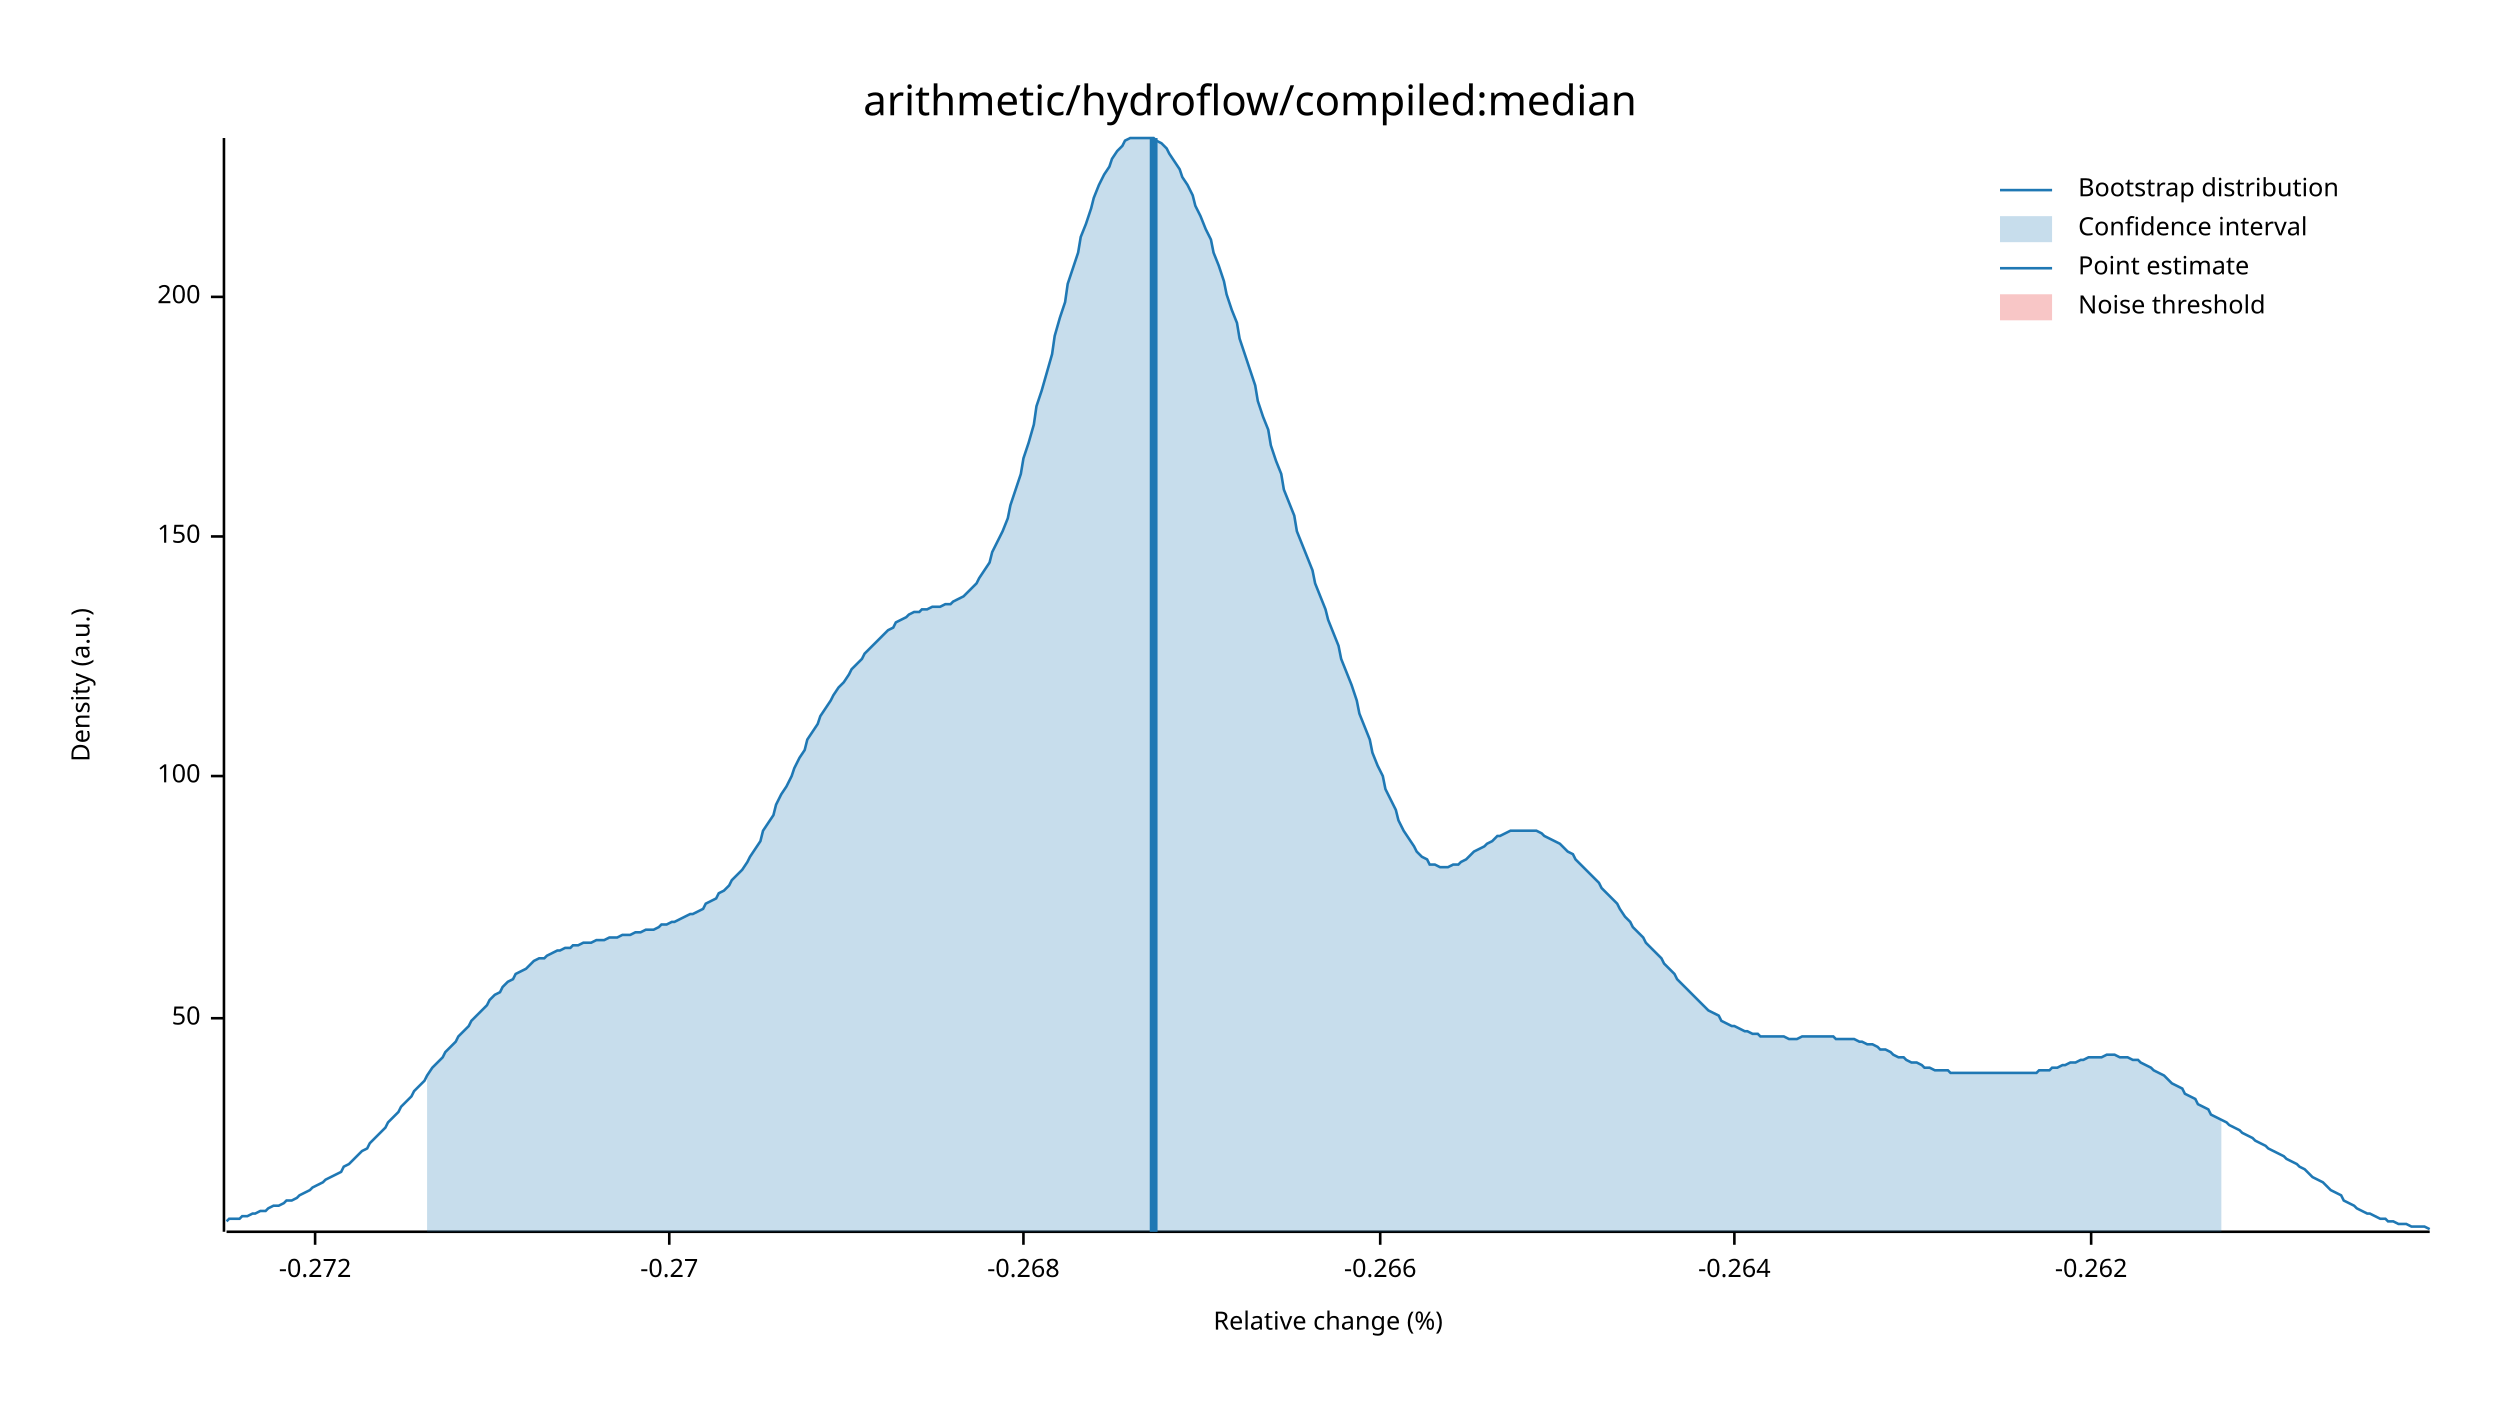
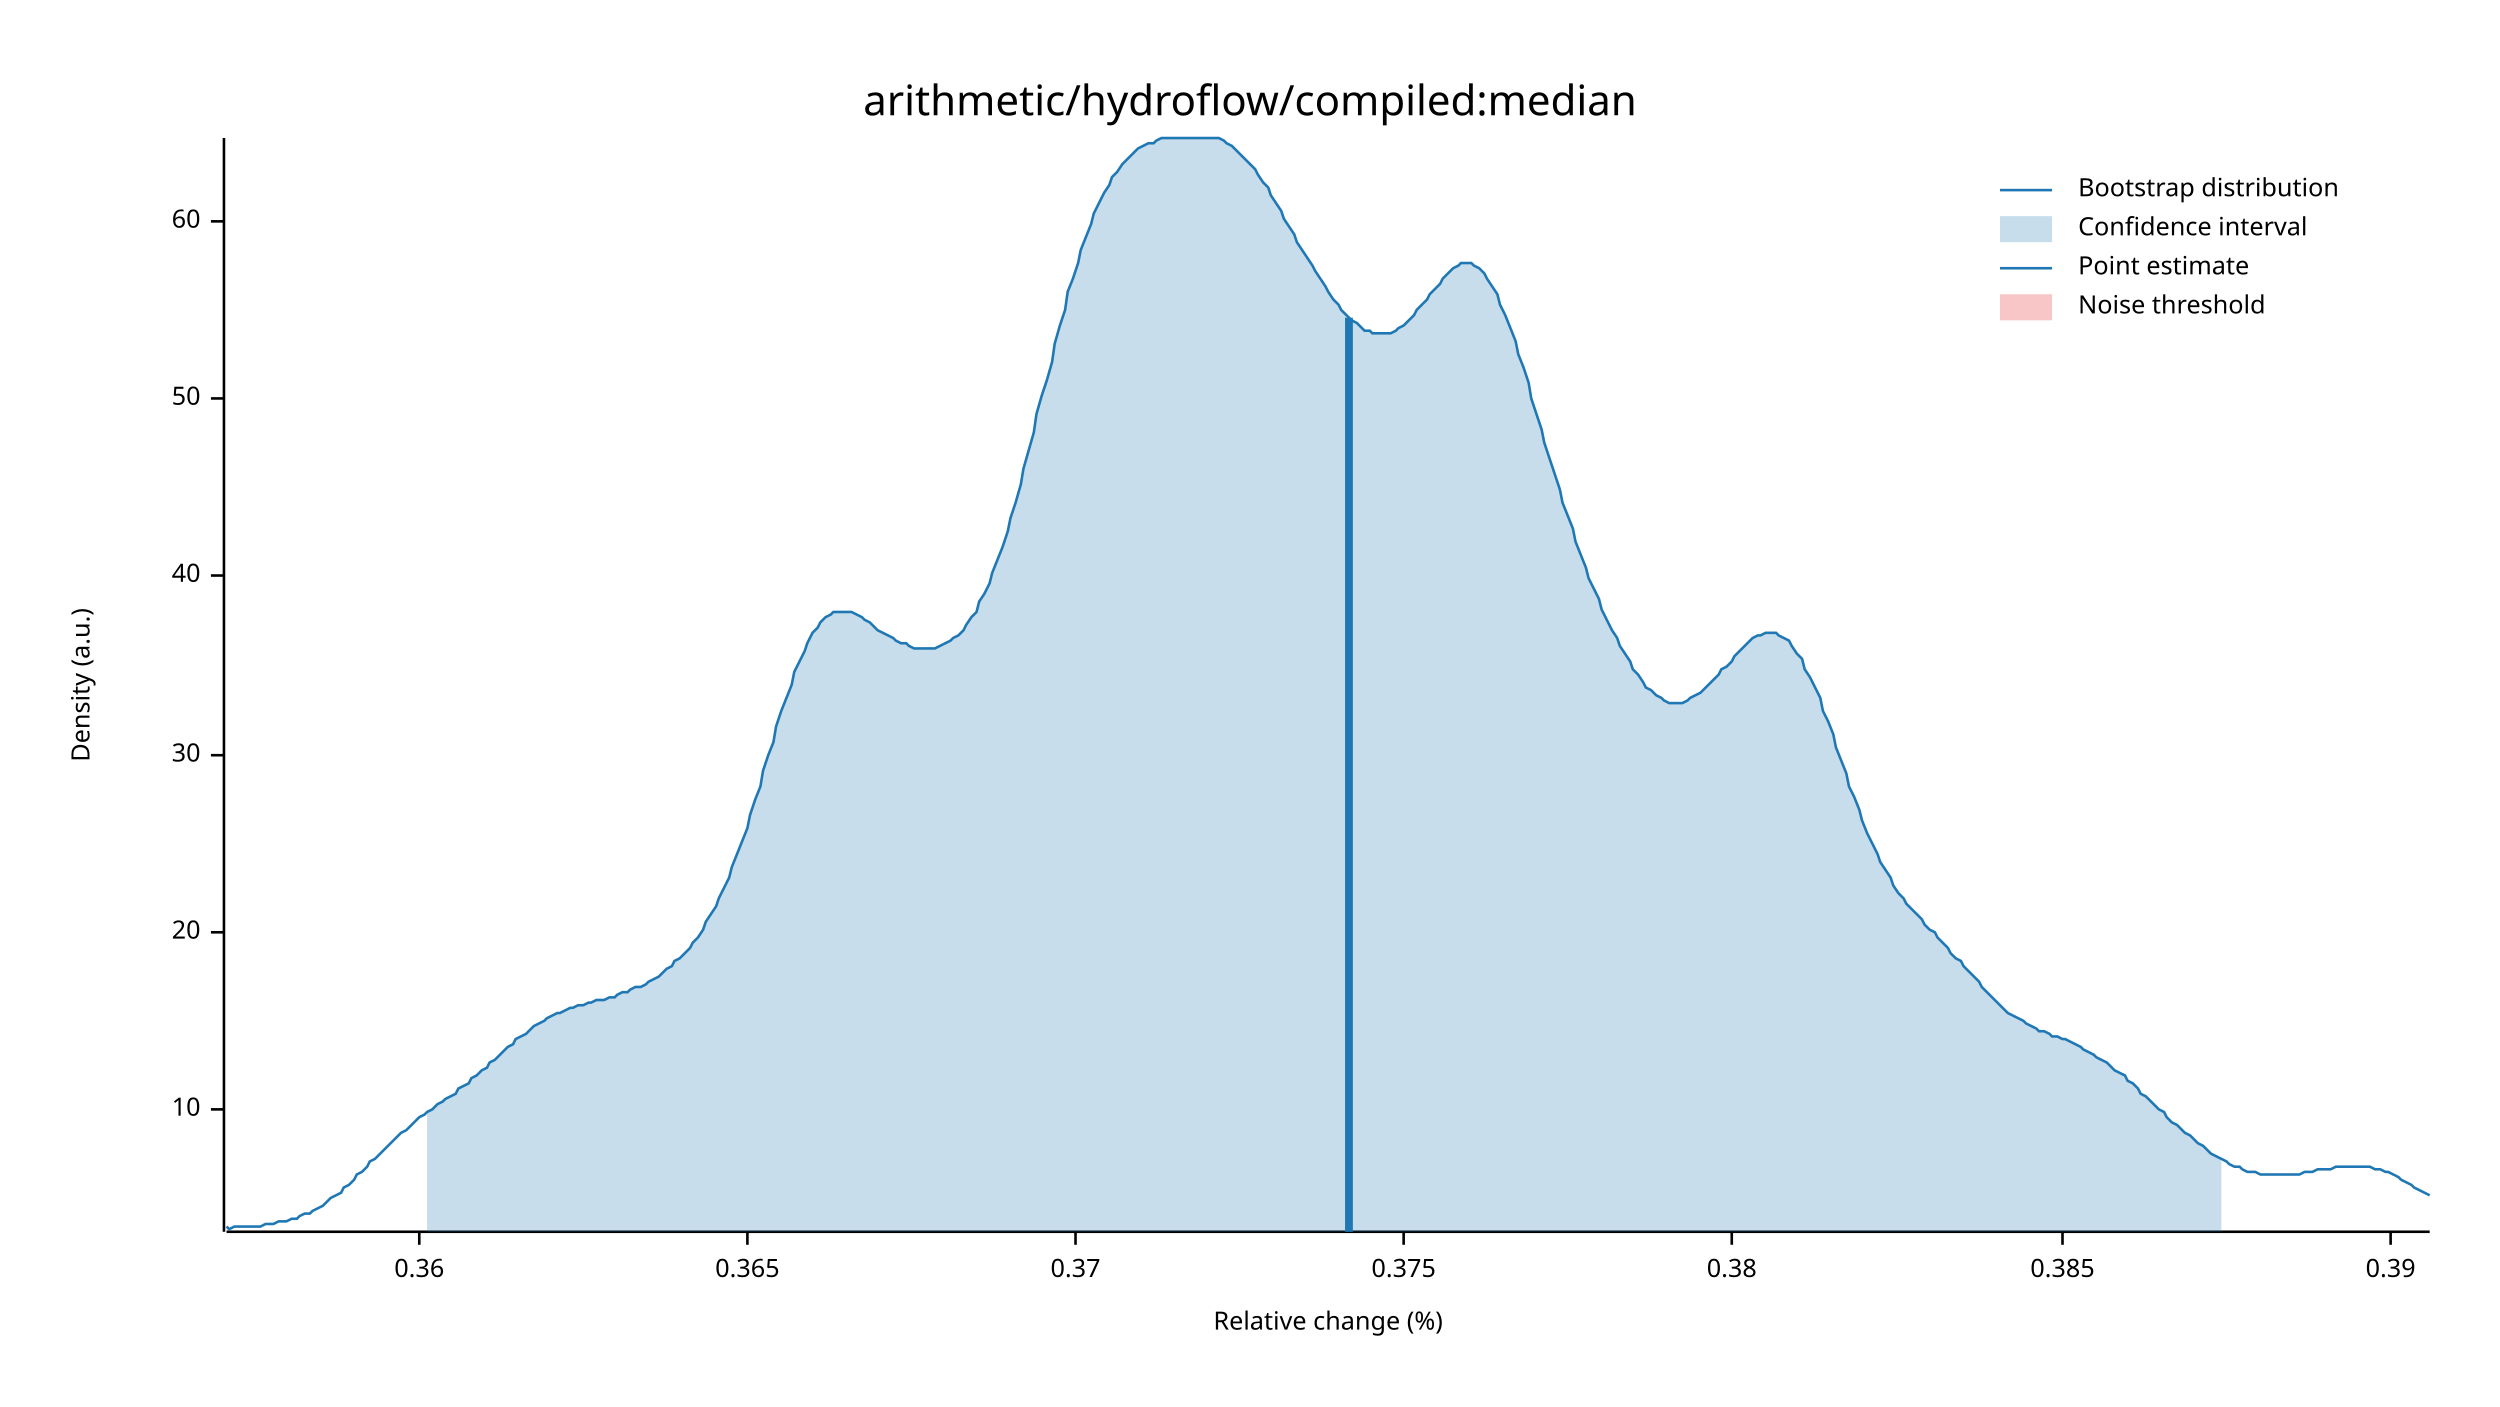
<svg xmlns="http://www.w3.org/2000/svg" width="960" height="540" viewBox="0 0 960 540">
  <text x="480" y="32" dy="0.76em" text-anchor="middle" font-family="sans-serif" font-size="16.129" opacity="1" fill="#000000">
arithmetic/hydroflow/compiled:median
</text>
  <text x="27" y="263" dy="0.76em" text-anchor="middle" font-family="sans-serif" font-size="9.677" opacity="1" fill="#000000" transform="rotate(270, 27, 263)">
Density (a.u.)
</text>
  <text x="510" y="513" dy="-0.5ex" text-anchor="middle" font-family="sans-serif" font-size="9.677" opacity="1" fill="#000000">
Relative change (%)
</text>
  <polyline fill="none" opacity="1" stroke="#000000" stroke-width="1" points="86,53 86,473 " />
-   <text x="77" y="391" dy="0.5ex" text-anchor="end" font-family="sans-serif" font-size="9.677" opacity="1" fill="#000000">
+   <text x="77" y="426" dy="0.5ex" text-anchor="end" font-family="sans-serif" font-size="9.677" opacity="1" fill="#000000">
+ 10
+ </text>
+   <polyline fill="none" opacity="1" stroke="#000000" stroke-width="1" points="81,426 86,426 " />
+   <text x="77" y="358" dy="0.5ex" text-anchor="end" font-family="sans-serif" font-size="9.677" opacity="1" fill="#000000">
+ 20
+ </text>
+   <polyline fill="none" opacity="1" stroke="#000000" stroke-width="1" points="81,358 86,358 " />
+   <text x="77" y="290" dy="0.5ex" text-anchor="end" font-family="sans-serif" font-size="9.677" opacity="1" fill="#000000">
+ 30
+ </text>
+   <polyline fill="none" opacity="1" stroke="#000000" stroke-width="1" points="81,290 86,290 " />
+   <text x="77" y="221" dy="0.5ex" text-anchor="end" font-family="sans-serif" font-size="9.677" opacity="1" fill="#000000">
+ 40
+ </text>
+   <polyline fill="none" opacity="1" stroke="#000000" stroke-width="1" points="81,221 86,221 " />
+   <text x="77" y="153" dy="0.5ex" text-anchor="end" font-family="sans-serif" font-size="9.677" opacity="1" fill="#000000">
50
</text>
-   <polyline fill="none" opacity="1" stroke="#000000" stroke-width="1" points="81,391 86,391 " />
-   <text x="77" y="298" dy="0.5ex" text-anchor="end" font-family="sans-serif" font-size="9.677" opacity="1" fill="#000000">
- 100
+   <polyline fill="none" opacity="1" stroke="#000000" stroke-width="1" points="81,153 86,153 " />
+   <text x="77" y="85" dy="0.5ex" text-anchor="end" font-family="sans-serif" font-size="9.677" opacity="1" fill="#000000">
+ 60
</text>
-   <polyline fill="none" opacity="1" stroke="#000000" stroke-width="1" points="81,298 86,298 " />
-   <text x="77" y="206" dy="0.5ex" text-anchor="end" font-family="sans-serif" font-size="9.677" opacity="1" fill="#000000">
- 150
+   <polyline fill="none" opacity="1" stroke="#000000" stroke-width="1" points="81,85 86,85 " />
+   <polyline fill="none" opacity="1" stroke="#000000" stroke-width="1" points="87,473 933,473 " />
+   <text x="161" y="483" dy="0.76em" text-anchor="middle" font-family="sans-serif" font-size="9.677" opacity="1" fill="#000000">
+ 0.36
</text>
-   <polyline fill="none" opacity="1" stroke="#000000" stroke-width="1" points="81,206 86,206 " />
-   <text x="77" y="114" dy="0.5ex" text-anchor="end" font-family="sans-serif" font-size="9.677" opacity="1" fill="#000000">
- 200
+   <polyline fill="none" opacity="1" stroke="#000000" stroke-width="1" points="161,473 161,478 " />
+   <text x="287" y="483" dy="0.76em" text-anchor="middle" font-family="sans-serif" font-size="9.677" opacity="1" fill="#000000">
+ 0.365
</text>
-   <polyline fill="none" opacity="1" stroke="#000000" stroke-width="1" points="81,114 86,114 " />
-   <polyline fill="none" opacity="1" stroke="#000000" stroke-width="1" points="87,473 933,473 " />
-   <text x="121" y="483" dy="0.76em" text-anchor="middle" font-family="sans-serif" font-size="9.677" opacity="1" fill="#000000">
- -0.272
+   <polyline fill="none" opacity="1" stroke="#000000" stroke-width="1" points="287,473 287,478 " />
+   <text x="413" y="483" dy="0.76em" text-anchor="middle" font-family="sans-serif" font-size="9.677" opacity="1" fill="#000000">
+ 0.37
</text>
-   <polyline fill="none" opacity="1" stroke="#000000" stroke-width="1" points="121,473 121,478 " />
-   <text x="257" y="483" dy="0.76em" text-anchor="middle" font-family="sans-serif" font-size="9.677" opacity="1" fill="#000000">
- -0.27
+   <polyline fill="none" opacity="1" stroke="#000000" stroke-width="1" points="413,473 413,478 " />
+   <text x="539" y="483" dy="0.76em" text-anchor="middle" font-family="sans-serif" font-size="9.677" opacity="1" fill="#000000">
+ 0.375
</text>
-   <polyline fill="none" opacity="1" stroke="#000000" stroke-width="1" points="257,473 257,478 " />
-   <text x="393" y="483" dy="0.76em" text-anchor="middle" font-family="sans-serif" font-size="9.677" opacity="1" fill="#000000">
- -0.268
+   <polyline fill="none" opacity="1" stroke="#000000" stroke-width="1" points="539,473 539,478 " />
+   <text x="665" y="483" dy="0.76em" text-anchor="middle" font-family="sans-serif" font-size="9.677" opacity="1" fill="#000000">
+ 0.38
</text>
-   <polyline fill="none" opacity="1" stroke="#000000" stroke-width="1" points="393,473 393,478 " />
-   <text x="530" y="483" dy="0.76em" text-anchor="middle" font-family="sans-serif" font-size="9.677" opacity="1" fill="#000000">
- -0.266
+   <polyline fill="none" opacity="1" stroke="#000000" stroke-width="1" points="665,473 665,478 " />
+   <text x="792" y="483" dy="0.76em" text-anchor="middle" font-family="sans-serif" font-size="9.677" opacity="1" fill="#000000">
+ 0.385
</text>
-   <polyline fill="none" opacity="1" stroke="#000000" stroke-width="1" points="530,473 530,478 " />
-   <text x="666" y="483" dy="0.76em" text-anchor="middle" font-family="sans-serif" font-size="9.677" opacity="1" fill="#000000">
- -0.264
+   <polyline fill="none" opacity="1" stroke="#000000" stroke-width="1" points="792,473 792,478 " />
+   <text x="918" y="483" dy="0.76em" text-anchor="middle" font-family="sans-serif" font-size="9.677" opacity="1" fill="#000000">
+ 0.39
</text>
-   <polyline fill="none" opacity="1" stroke="#000000" stroke-width="1" points="666,473 666,478 " />
-   <text x="803" y="483" dy="0.76em" text-anchor="middle" font-family="sans-serif" font-size="9.677" opacity="1" fill="#000000">
- -0.262
- </text>
-   <polyline fill="none" opacity="1" stroke="#000000" stroke-width="1" points="803,473 803,478 " />
-   <polyline fill="none" opacity="1" stroke="#1F78B4" stroke-width="1" points="87,469 88,468 90,468 92,468 93,467 95,467 97,466 98,466 100,465 102,465 103,464 105,463 107,463 109,462 110,461 112,461 114,460 115,459 117,458 119,457 120,456 122,455 124,454 125,453 127,452 129,451 131,450 132,448 134,447 136,445 137,444 139,442 141,441 142,439 144,437 146,435 148,433 149,431 151,429 153,427 154,425 156,423 158,421 159,419 161,417 163,415 164,413 166,410 168,408 170,406 171,404 173,402 175,400 176,398 178,396 180,394 181,392 183,390 185,388 187,386 188,384 190,382 192,381 193,379 195,377 197,376 198,374 200,373 202,372 203,371 205,369 207,368 209,368 210,367 212,366 214,365 215,365 217,364 219,364 220,363 222,363 224,362 226,362 227,362 229,361 231,361 232,361 234,360 236,360 237,360 239,359 241,359 242,359 244,358 246,358 248,357 249,357 251,357 253,356 254,355 256,355 258,354 259,354 261,353 263,352 265,351 266,351 268,350 270,349 271,347 273,346 275,345 276,343 278,342 280,340 281,338 283,336 285,334 287,331 288,329 290,326 292,323 293,319 295,316 297,313 298,309 300,305 302,302 304,298 305,295 307,291 309,288 310,284 312,281 314,278 315,275 317,272 319,269 320,267 322,264 324,262 326,259 327,257 329,255 331,253 332,251 334,249 336,247 337,246 339,244 341,242 343,241 344,239 346,238 348,237 349,236 351,235 353,235 354,234 356,234 358,233 359,233 361,233 363,232 365,232 366,231 368,230 370,229 371,228 373,226 375,224 376,222 378,219 380,216 381,212 383,208 385,204 387,199 388,194 390,188 392,182 393,176 395,170 397,163 398,156 400,150 402,143 404,136 405,129 407,122 409,116 410,109 412,103 414,97 415,91 417,86 419,80 420,76 422,71 424,67 426,64 427,61 429,58 431,56 432,54 434,53 436,53 437,53 439,53 441,53 443,53 444,54 446,55 448,57 449,59 451,62 453,65 454,68 456,71 458,75 459,79 461,83 463,88 465,92 466,97 468,102 470,108 471,113 473,119 475,124 476,130 478,136 480,142 482,148 483,154 485,160 487,165 488,171 490,177 492,182 493,188 495,193 497,198 498,204 500,209 502,214 504,219 505,224 507,229 509,234 510,238 512,243 514,248 515,253 517,258 519,263 521,269 522,274 524,279 526,284 527,289 529,294 531,298 532,303 534,307 536,311 537,315 539,319 541,322 543,325 544,327 546,329 548,330 549,332 551,332 553,333 554,333 556,333 558,332 560,332 561,331 563,330 565,328 566,327 568,326 570,325 571,324 573,323 575,321 576,321 578,320 580,319 582,319 583,319 585,319 587,319 588,319 590,319 592,320 593,321 595,322 597,323 599,324 600,325 602,327 604,328 605,330 607,332 609,334 610,335 612,337 614,339 615,341 617,343 619,345 621,347 622,349 624,352 626,354 627,356 629,358 631,360 632,362 634,364 636,366 638,368 639,370 641,372 643,374 644,376 646,378 648,380 649,381 651,383 653,385 654,386 656,388 658,389 660,390 661,392 663,393 665,394 666,394 668,395 670,396 671,396 673,397 675,397 676,398 678,398 680,398 682,398 683,398 685,398 687,399 688,399 690,399 692,398 693,398 695,398 697,398 699,398 700,398 702,398 704,398 705,399 707,399 709,399 710,399 712,399 714,400 715,400 717,401 719,401 721,402 722,403 724,403 726,404 727,405 729,406 731,406 732,407 734,408 736,408 738,409 739,410 741,410 743,411 744,411 746,411 748,411 749,412 751,412 753,412 754,412 756,412 758,412 760,412 761,412 763,412 765,412 766,412 768,412 770,412 771,412 773,412 775,412 777,412 778,412 780,412 782,412 783,411 785,411 787,411 788,410 790,410 792,409 793,409 795,408 797,408 799,407 800,407 802,406 804,406 805,406 807,406 809,405 810,405 812,405 814,406 816,406 817,406 819,407 821,407 822,408 824,409 826,410 827,411 829,412 831,413 832,414 834,416 836,417 838,418 839,420 841,421 843,422 844,424 846,425 848,426 849,428 851,429 853,430 855,431 856,432 858,433 860,434 861,435 863,436 865,437 866,438 868,439 870,440 871,441 873,442 875,443 877,444 878,445 880,446 882,447 883,448 885,449 887,451 888,452 890,453 892,454 894,456 895,457 897,458 899,459 900,461 902,462 904,463 905,464 907,465 909,466 910,466 912,467 914,468 916,468 917,469 919,469 921,470 922,470 924,470 926,471 927,471 929,471 931,471 933,472 " />
-   <polygon opacity="0.25" fill="#1F78B4" points="164,413 166,410 168,408 170,406 171,404 173,402 175,400 176,398 178,396 180,394 181,392 183,390 185,388 187,386 188,384 190,382 192,381 193,379 195,377 197,376 198,374 200,373 202,372 203,371 205,369 207,368 209,368 210,367 212,366 214,365 215,365 217,364 219,364 220,363 222,363 224,362 226,362 227,362 229,361 231,361 232,361 234,360 236,360 237,360 239,359 241,359 242,359 244,358 246,358 248,357 249,357 251,357 253,356 254,355 256,355 258,354 259,354 261,353 263,352 265,351 266,351 268,350 270,349 271,347 273,346 275,345 276,343 278,342 280,340 281,338 283,336 285,334 287,331 288,329 290,326 292,323 293,319 295,316 297,313 298,309 300,305 302,302 304,298 305,295 307,291 309,288 310,284 312,281 314,278 315,275 317,272 319,269 320,267 322,264 324,262 326,259 327,257 329,255 331,253 332,251 334,249 336,247 337,246 339,244 341,242 343,241 344,239 346,238 348,237 349,236 351,235 353,235 354,234 356,234 358,233 359,233 361,233 363,232 365,232 366,231 368,230 370,229 371,228 373,226 375,224 376,222 378,219 380,216 381,212 383,208 385,204 387,199 388,194 390,188 392,182 393,176 395,170 397,163 398,156 400,150 402,143 404,136 405,129 407,122 409,116 410,109 412,103 414,97 415,91 417,86 419,80 420,76 422,71 424,67 426,64 427,61 429,58 431,56 432,54 434,53 436,53 437,53 439,53 441,53 443,53 444,54 446,55 448,57 449,59 451,62 453,65 454,68 456,71 458,75 459,79 461,83 463,88 465,92 466,97 468,102 470,108 471,113 473,119 475,124 476,130 478,136 480,142 482,148 483,154 485,160 487,165 488,171 490,177 492,182 493,188 495,193 497,198 498,204 500,209 502,214 504,219 505,224 507,229 509,234 510,238 512,243 514,248 515,253 517,258 519,263 521,269 522,274 524,279 526,284 527,289 529,294 531,298 532,303 534,307 536,311 537,315 539,319 541,322 543,325 544,327 546,329 548,330 549,332 551,332 553,333 554,333 556,333 558,332 560,332 561,331 563,330 565,328 566,327 568,326 570,325 571,324 573,323 575,321 576,321 578,320 580,319 582,319 583,319 585,319 587,319 588,319 590,319 592,320 593,321 595,322 597,323 599,324 600,325 602,327 604,328 605,330 607,332 609,334 610,335 612,337 614,339 615,341 617,343 619,345 621,347 622,349 624,352 626,354 627,356 629,358 631,360 632,362 634,364 636,366 638,368 639,370 641,372 643,374 644,376 646,378 648,380 649,381 651,383 653,385 654,386 656,388 658,389 660,390 661,392 663,393 665,394 666,394 668,395 670,396 671,396 673,397 675,397 676,398 678,398 680,398 682,398 683,398 685,398 687,399 688,399 690,399 692,398 693,398 695,398 697,398 699,398 700,398 702,398 704,398 705,399 707,399 709,399 710,399 712,399 714,400 715,400 717,401 719,401 721,402 722,403 724,403 726,404 727,405 729,406 731,406 732,407 734,408 736,408 738,409 739,410 741,410 743,411 744,411 746,411 748,411 749,412 751,412 753,412 754,412 756,412 758,412 760,412 761,412 763,412 765,412 766,412 768,412 770,412 771,412 773,412 775,412 777,412 778,412 780,412 782,412 783,411 785,411 787,411 788,410 790,410 792,409 793,409 795,408 797,408 799,407 800,407 802,406 804,406 805,406 807,406 809,405 810,405 812,405 814,406 816,406 817,406 819,407 821,407 822,408 824,409 826,410 827,411 829,412 831,413 832,414 834,416 836,417 838,418 839,420 841,421 843,422 844,424 846,425 848,426 849,428 851,429 853,430 853,473 164,473 " />
-   <polyline fill="none" opacity="1" stroke="#1F78B4" stroke-width="3" points="443,473 443,53 " />
+   <polyline fill="none" opacity="1" stroke="#000000" stroke-width="1" points="918,473 918,478 " />
+   <polyline fill="none" opacity="1" stroke="#1F78B4" stroke-width="1" points="87,471 88,472 90,471 92,471 93,471 95,471 97,471 98,471 100,471 102,470 103,470 105,470 107,469 109,469 110,469 112,468 114,468 115,467 117,466 119,466 120,465 122,464 124,463 125,462 127,460 129,459 131,458 132,456 134,455 136,453 137,451 139,450 141,448 142,446 144,445 146,443 148,441 149,440 151,438 153,436 154,435 156,434 158,432 159,431 161,429 163,428 164,427 166,426 168,424 170,423 171,422 173,421 175,420 176,418 178,417 180,416 181,414 183,413 185,411 187,410 188,408 190,407 192,405 193,404 195,402 197,401 198,399 200,398 202,397 203,396 205,394 207,393 209,392 210,391 212,390 214,389 215,389 217,388 219,387 220,387 222,386 224,386 226,385 227,385 229,384 231,384 232,384 234,383 236,383 237,382 239,381 241,381 242,380 244,379 246,379 248,378 249,377 251,376 253,375 254,374 256,372 258,371 259,369 261,368 263,366 265,364 266,362 268,360 270,357 271,354 273,351 275,348 276,345 278,341 280,337 281,333 283,328 285,323 287,318 288,313 290,307 292,302 293,296 295,290 297,285 298,279 300,273 302,268 304,263 305,258 307,254 309,250 310,247 312,243 314,241 315,239 317,237 319,236 320,235 322,235 324,235 326,235 327,235 329,236 331,237 332,238 334,239 336,241 337,242 339,243 341,244 343,245 344,246 346,247 348,247 349,248 351,249 353,249 354,249 356,249 358,249 359,249 361,248 363,247 365,246 366,245 368,244 370,242 371,240 373,237 375,235 376,231 378,228 380,224 381,220 383,215 385,210 387,204 388,199 390,193 392,186 393,180 395,173 397,166 398,159 400,152 402,146 404,139 405,132 407,125 409,119 410,112 412,107 414,101 415,96 417,91 419,86 420,82 422,78 424,74 426,71 427,68 429,66 431,63 432,62 434,60 436,58 437,57 439,56 441,55 443,55 444,54 446,53 448,53 449,53 451,53 453,53 454,53 456,53 458,53 459,53 461,53 463,53 465,53 466,53 468,53 470,54 471,55 473,56 475,58 476,59 478,61 480,63 482,65 483,67 485,70 487,72 488,75 490,78 492,81 493,84 495,87 497,90 498,93 500,96 502,99 504,102 505,104 507,107 509,110 510,112 512,115 514,117 515,119 517,121 519,123 521,124 522,125 524,127 526,127 527,128 529,128 531,128 532,128 534,128 536,127 537,126 539,125 541,123 543,121 544,119 546,117 548,115 549,113 551,111 553,109 554,107 556,105 558,103 560,102 561,101 563,101 565,101 566,102 568,103 570,105 571,107 573,110 575,113 576,117 578,121 580,126 582,131 583,136 585,141 587,147 588,153 590,159 592,165 593,170 595,176 597,182 599,188 600,193 602,198 604,203 605,208 607,213 609,218 610,222 612,226 614,230 615,234 617,238 619,242 621,245 622,248 624,251 626,254 627,257 629,259 631,262 632,264 634,265 636,267 638,268 639,269 641,270 643,270 644,270 646,270 648,269 649,268 651,267 653,266 654,265 656,263 658,261 660,259 661,257 663,256 665,254 666,252 668,250 670,248 671,247 673,245 675,244 676,244 678,243 680,243 682,243 683,244 685,245 687,246 688,248 690,251 692,253 693,257 695,260 697,264 699,268 700,273 702,277 704,282 705,287 707,292 709,297 710,302 712,306 714,311 715,315 717,320 719,324 721,328 722,331 724,334 726,337 727,340 729,343 731,345 732,347 734,349 736,351 738,353 739,355 741,357 743,358 744,360 746,362 748,364 749,366 751,368 753,369 754,371 756,373 758,375 760,377 761,379 763,381 765,383 766,384 768,386 770,388 771,389 773,390 775,391 777,392 778,393 780,394 782,395 783,396 785,396 787,397 788,398 790,398 792,399 793,399 795,400 797,401 799,402 800,403 802,404 804,405 805,406 807,407 809,408 810,409 812,411 814,412 816,413 817,415 819,416 821,418 822,420 824,421 826,423 827,424 829,426 831,427 832,429 834,431 836,432 838,434 839,435 841,436 843,438 844,439 846,440 848,442 849,443 851,444 853,445 855,446 856,447 858,448 860,448 861,449 863,450 865,450 866,450 868,451 870,451 871,451 873,451 875,451 877,451 878,451 880,451 882,451 883,451 885,450 887,450 888,450 890,449 892,449 894,449 895,449 897,448 899,448 900,448 902,448 904,448 905,448 907,448 909,448 910,448 912,449 914,449 916,450 917,450 919,451 921,452 922,453 924,454 926,455 927,456 929,457 931,458 933,459 " />
+   <polygon opacity="0.25" fill="#1F78B4" points="164,427 166,426 168,424 170,423 171,422 173,421 175,420 176,418 178,417 180,416 181,414 183,413 185,411 187,410 188,408 190,407 192,405 193,404 195,402 197,401 198,399 200,398 202,397 203,396 205,394 207,393 209,392 210,391 212,390 214,389 215,389 217,388 219,387 220,387 222,386 224,386 226,385 227,385 229,384 231,384 232,384 234,383 236,383 237,382 239,381 241,381 242,380 244,379 246,379 248,378 249,377 251,376 253,375 254,374 256,372 258,371 259,369 261,368 263,366 265,364 266,362 268,360 270,357 271,354 273,351 275,348 276,345 278,341 280,337 281,333 283,328 285,323 287,318 288,313 290,307 292,302 293,296 295,290 297,285 298,279 300,273 302,268 304,263 305,258 307,254 309,250 310,247 312,243 314,241 315,239 317,237 319,236 320,235 322,235 324,235 326,235 327,235 329,236 331,237 332,238 334,239 336,241 337,242 339,243 341,244 343,245 344,246 346,247 348,247 349,248 351,249 353,249 354,249 356,249 358,249 359,249 361,248 363,247 365,246 366,245 368,244 370,242 371,240 373,237 375,235 376,231 378,228 380,224 381,220 383,215 385,210 387,204 388,199 390,193 392,186 393,180 395,173 397,166 398,159 400,152 402,146 404,139 405,132 407,125 409,119 410,112 412,107 414,101 415,96 417,91 419,86 420,82 422,78 424,74 426,71 427,68 429,66 431,63 432,62 434,60 436,58 437,57 439,56 441,55 443,55 444,54 446,53 448,53 449,53 451,53 453,53 454,53 456,53 458,53 459,53 461,53 463,53 465,53 466,53 468,53 470,54 471,55 473,56 475,58 476,59 478,61 480,63 482,65 483,67 485,70 487,72 488,75 490,78 492,81 493,84 495,87 497,90 498,93 500,96 502,99 504,102 505,104 507,107 509,110 510,112 512,115 514,117 515,119 517,121 519,123 521,124 522,125 524,127 526,127 527,128 529,128 531,128 532,128 534,128 536,127 537,126 539,125 541,123 543,121 544,119 546,117 548,115 549,113 551,111 553,109 554,107 556,105 558,103 560,102 561,101 563,101 565,101 566,102 568,103 570,105 571,107 573,110 575,113 576,117 578,121 580,126 582,131 583,136 585,141 587,147 588,153 590,159 592,165 593,170 595,176 597,182 599,188 600,193 602,198 604,203 605,208 607,213 609,218 610,222 612,226 614,230 615,234 617,238 619,242 621,245 622,248 624,251 626,254 627,257 629,259 631,262 632,264 634,265 636,267 638,268 639,269 641,270 643,270 644,270 646,270 648,269 649,268 651,267 653,266 654,265 656,263 658,261 660,259 661,257 663,256 665,254 666,252 668,250 670,248 671,247 673,245 675,244 676,244 678,243 680,243 682,243 683,244 685,245 687,246 688,248 690,251 692,253 693,257 695,260 697,264 699,268 700,273 702,277 704,282 705,287 707,292 709,297 710,302 712,306 714,311 715,315 717,320 719,324 721,328 722,331 724,334 726,337 727,340 729,343 731,345 732,347 734,349 736,351 738,353 739,355 741,357 743,358 744,360 746,362 748,364 749,366 751,368 753,369 754,371 756,373 758,375 760,377 761,379 763,381 765,383 766,384 768,386 770,388 771,389 773,390 775,391 777,392 778,393 780,394 782,395 783,396 785,396 787,397 788,398 790,398 792,399 793,399 795,400 797,401 799,402 800,403 802,404 804,405 805,406 807,407 809,408 810,409 812,411 814,412 816,413 817,415 819,416 821,418 822,420 824,421 826,423 827,424 829,426 831,427 832,429 834,431 836,432 838,434 839,435 841,436 843,438 844,439 846,440 848,442 849,443 851,444 853,445 853,473 164,473 " />
+   <polyline fill="none" opacity="1" stroke="#1F78B4" stroke-width="3" points="518,473 518,122 " />
  <rect x="510" y="53" width="0" height="419" opacity="0.1" fill="#E31A1C" stroke="none" />
  <text x="798" y="68" dy="0.76em" text-anchor="start" font-family="sans-serif" font-size="9.677" opacity="1" fill="#000000">
Bootstrap distribution
</text>
  <text x="798" y="83" dy="0.76em" text-anchor="start" font-family="sans-serif" font-size="9.677" opacity="1" fill="#000000">
Confidence interval
</text>
  <text x="798" y="98" dy="0.76em" text-anchor="start" font-family="sans-serif" font-size="9.677" opacity="1" fill="#000000">
Point estimate
</text>
  <text x="798" y="113" dy="0.76em" text-anchor="start" font-family="sans-serif" font-size="9.677" opacity="1" fill="#000000">
Noise threshold
</text>
  <polyline fill="none" opacity="1" stroke="#1F78B4" stroke-width="1" points="768,73 788,73 " />
  <rect x="768" y="83" width="20" height="10" opacity="0.25" fill="#1F78B4" stroke="none" />
  <polyline fill="none" opacity="1" stroke="#1F78B4" stroke-width="1" points="768,103 788,103 " />
  <rect x="768" y="113" width="20" height="10" opacity="0.25" fill="#E31A1C" stroke="none" />
</svg>
